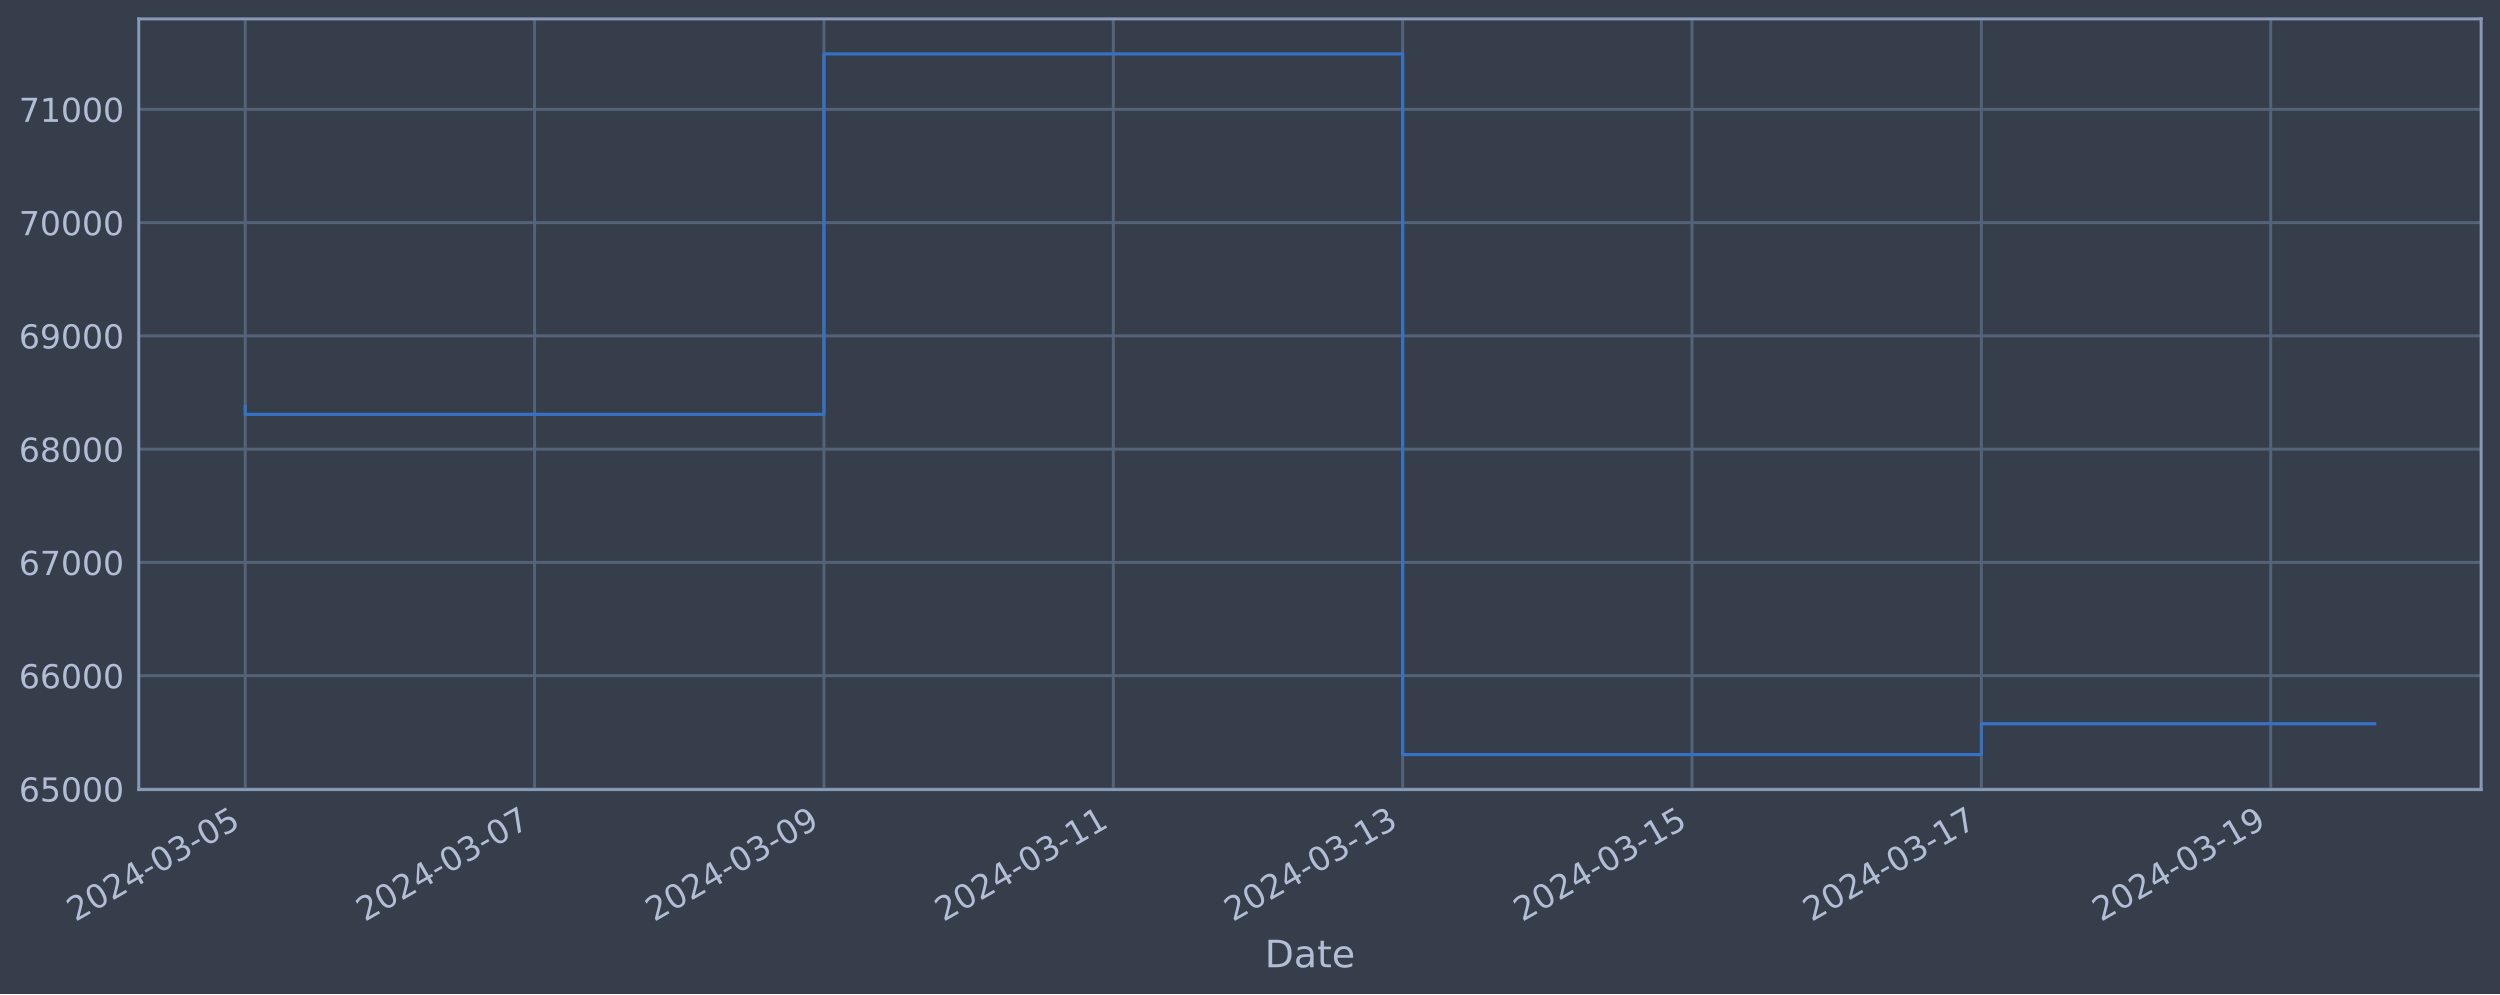
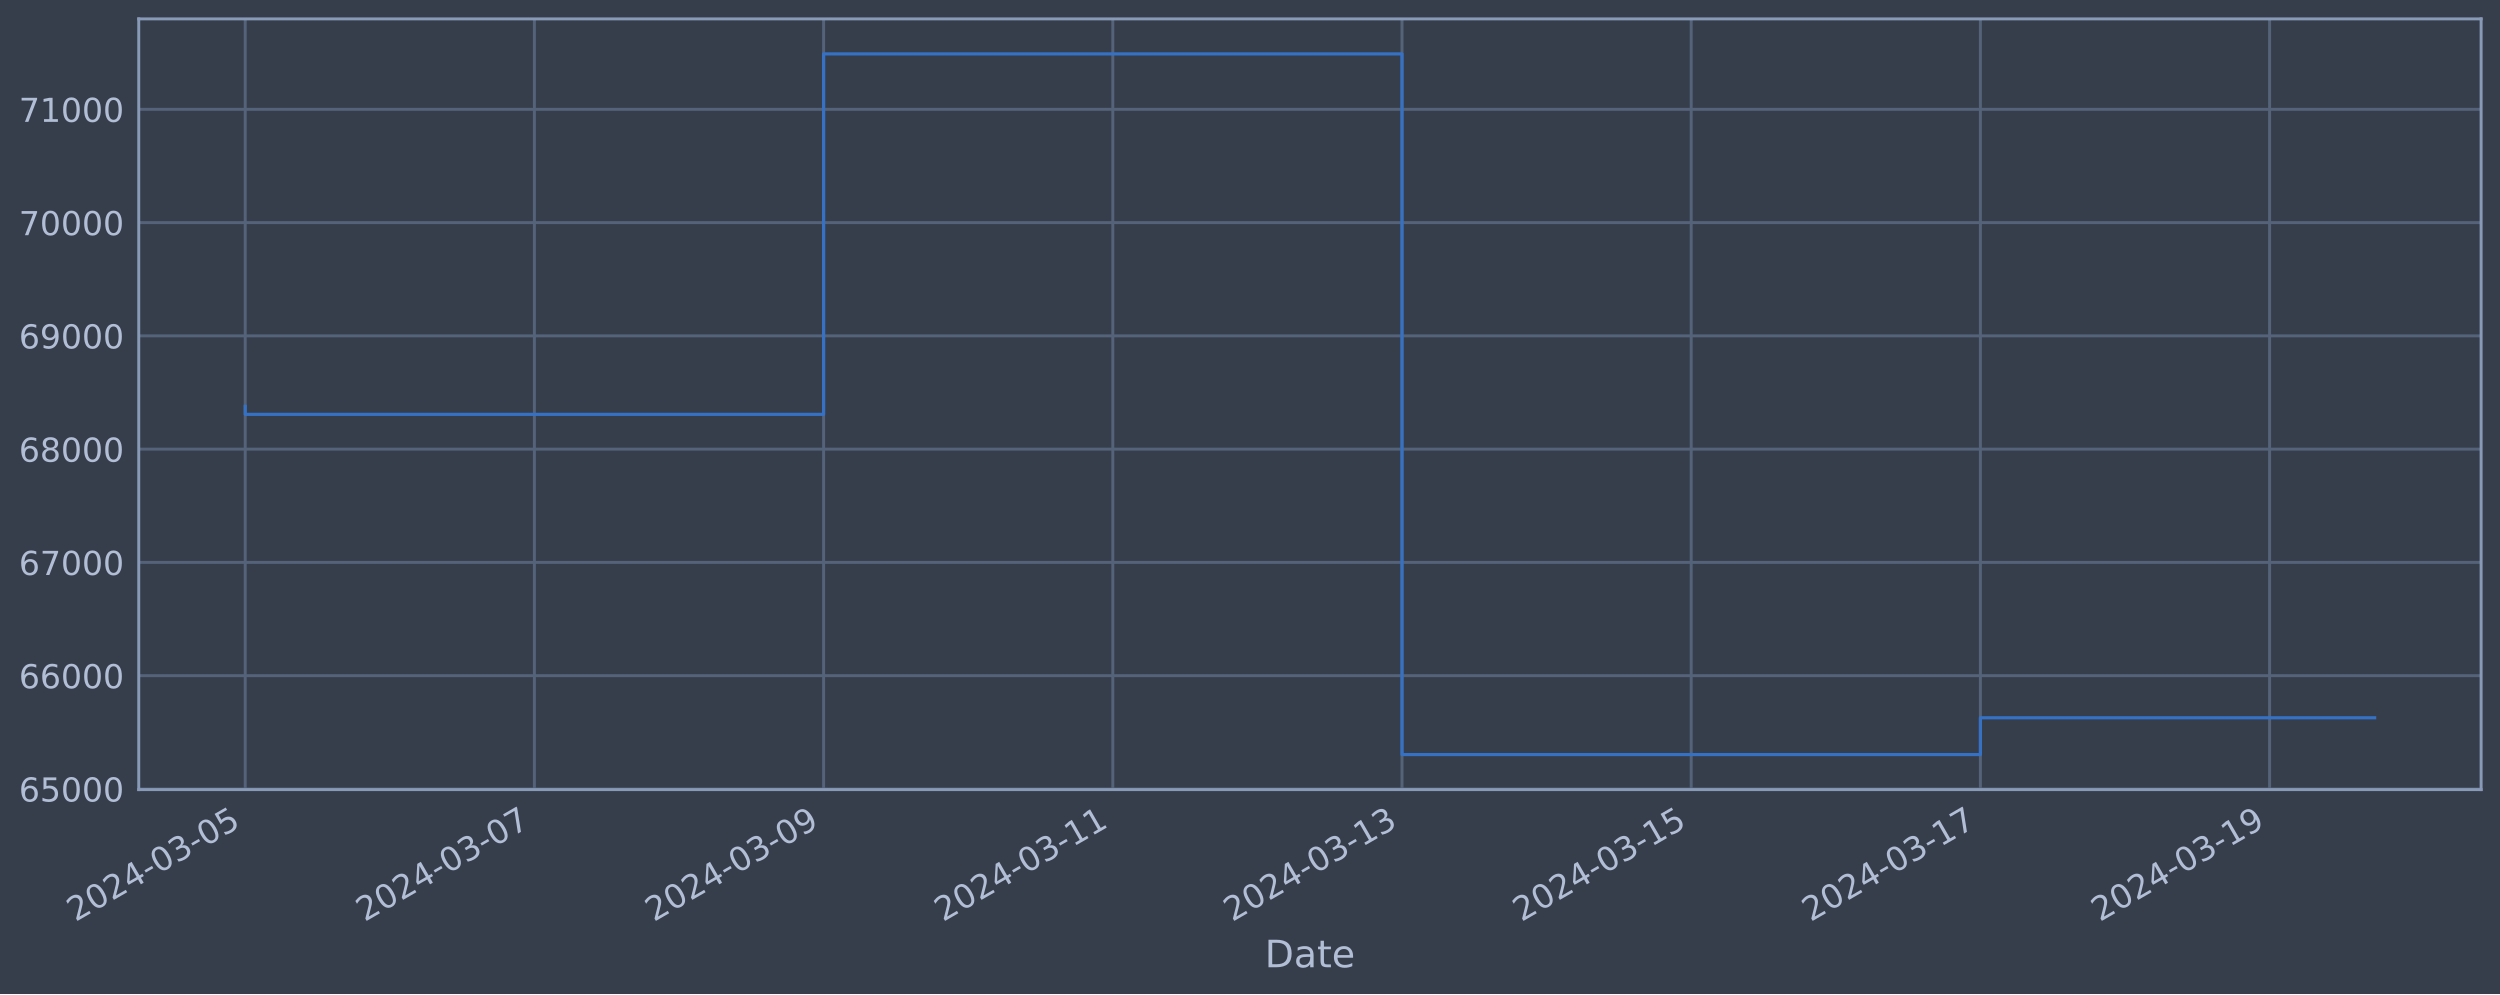
<svg xmlns="http://www.w3.org/2000/svg" xmlns:xlink="http://www.w3.org/1999/xlink" width="952.884pt" height="378.87pt" viewBox="0 0 952.884 378.87" version="1.1">
  <defs>
    <style type="text/css">*{stroke-linejoin: round; stroke-linecap: butt}</style>
  </defs>
  <g id="figure_1">
    <g id="patch_1">
      <path d="M 0 378.87  L 952.884 378.87  L 952.884 0  L 0 0  z " style="fill: #373e4b" />
    </g>
    <g id="axes_1">
      <g id="patch_2">
        <path d="M 52.884 300.96  L 945.684 300.96  L 945.684 7.2  L 52.884 7.2  z " style="fill: #373e4b" />
      </g>
      <g id="matplotlib.axis_1">
        <g id="xtick_1">
          <g id="line2d_1">
-             <path d="M 93.466 300.96  L 93.466 7.2  " clip-path="url(#pd1f265e9d7)" style="fill: none; stroke: #546379; stroke-width: 1.12; stroke-linecap: square" />
+             <path d="M 93.466 300.96  L 93.466 7.2  " clip-path="url(#p01e9f676f6)" style="fill: none; stroke: #546379; stroke-width: 1.12; stroke-linecap: square" />
          </g>
          <g id="line2d_2" />
          <g id="text_1">
            <g style="fill: #b1bed6" transform="translate(28.74006 351.4642) rotate(-30) scale(0.126 -0.126)">
              <defs>
                <path id="DejaVuSans-32" d="M 1228 531  L 3431 531  L 3431 0  L 469 0  L 469 531  Q 828 903 1448 1529  Q 2069 2156 2228 2338  Q 2531 2678 2651 2914  Q 2772 3150 2772 3378  Q 2772 3750 2511 3984  Q 2250 4219 1831 4219  Q 1534 4219 1204 4116  Q 875 4013 500 3803  L 500 4441  Q 881 4594 1212 4672  Q 1544 4750 1819 4750  Q 2544 4750 2975 4387  Q 3406 4025 3406 3419  Q 3406 3131 3298 2873  Q 3191 2616 2906 2266  Q 2828 2175 2409 1742  Q 1991 1309 1228 531  z " transform="scale(0.015625)" />
                <path id="DejaVuSans-30" d="M 2034 4250  Q 1547 4250 1301 3770  Q 1056 3291 1056 2328  Q 1056 1369 1301 889  Q 1547 409 2034 409  Q 2525 409 2770 889  Q 3016 1369 3016 2328  Q 3016 3291 2770 3770  Q 2525 4250 2034 4250  z M 2034 4750  Q 2819 4750 3233 4129  Q 3647 3509 3647 2328  Q 3647 1150 3233 529  Q 2819 -91 2034 -91  Q 1250 -91 836 529  Q 422 1150 422 2328  Q 422 3509 836 4129  Q 1250 4750 2034 4750  z " transform="scale(0.015625)" />
                <path id="DejaVuSans-34" d="M 2419 4116  L 825 1625  L 2419 1625  L 2419 4116  z M 2253 4666  L 3047 4666  L 3047 1625  L 3713 1625  L 3713 1100  L 3047 1100  L 3047 0  L 2419 0  L 2419 1100  L 313 1100  L 313 1709  L 2253 4666  z " transform="scale(0.015625)" />
                <path id="DejaVuSans-2d" d="M 313 2009  L 1997 2009  L 1997 1497  L 313 1497  L 313 2009  z " transform="scale(0.015625)" />
                <path id="DejaVuSans-33" d="M 2597 2516  Q 3050 2419 3304 2112  Q 3559 1806 3559 1356  Q 3559 666 3084 287  Q 2609 -91 1734 -91  Q 1441 -91 1130 -33  Q 819 25 488 141  L 488 750  Q 750 597 1062 519  Q 1375 441 1716 441  Q 2309 441 2620 675  Q 2931 909 2931 1356  Q 2931 1769 2642 2001  Q 2353 2234 1838 2234  L 1294 2234  L 1294 2753  L 1863 2753  Q 2328 2753 2575 2939  Q 2822 3125 2822 3475  Q 2822 3834 2567 4026  Q 2313 4219 1838 4219  Q 1578 4219 1281 4162  Q 984 4106 628 3988  L 628 4550  Q 988 4650 1302 4700  Q 1616 4750 1894 4750  Q 2613 4750 3031 4423  Q 3450 4097 3450 3541  Q 3450 3153 3228 2886  Q 3006 2619 2597 2516  z " transform="scale(0.015625)" />
                <path id="DejaVuSans-35" d="M 691 4666  L 3169 4666  L 3169 4134  L 1269 4134  L 1269 2991  Q 1406 3038 1543 3061  Q 1681 3084 1819 3084  Q 2600 3084 3056 2656  Q 3513 2228 3513 1497  Q 3513 744 3044 326  Q 2575 -91 1722 -91  Q 1428 -91 1123 -41  Q 819 9 494 109  L 494 744  Q 775 591 1075 516  Q 1375 441 1709 441  Q 2250 441 2565 725  Q 2881 1009 2881 1497  Q 2881 1984 2565 2268  Q 2250 2553 1709 2553  Q 1456 2553 1204 2497  Q 953 2441 691 2322  L 691 4666  z " transform="scale(0.015625)" />
              </defs>
              <use xlink:href="#DejaVuSans-32" />
              <use xlink:href="#DejaVuSans-30" x="63.623" />
              <use xlink:href="#DejaVuSans-32" x="127.246" />
              <use xlink:href="#DejaVuSans-34" x="190.869" />
              <use xlink:href="#DejaVuSans-2d" x="254.492" />
              <use xlink:href="#DejaVuSans-30" x="290.576" />
              <use xlink:href="#DejaVuSans-33" x="354.199" />
              <use xlink:href="#DejaVuSans-2d" x="417.822" />
              <use xlink:href="#DejaVuSans-30" x="453.906" />
              <use xlink:href="#DejaVuSans-35" x="517.529" />
            </g>
          </g>
        </g>
        <g id="xtick_2">
          <g id="line2d_3">
-             <path d="M 203.756 300.96  L 203.756 7.2  " clip-path="url(#pd1f265e9d7)" style="fill: none; stroke: #546379; stroke-width: 1.12; stroke-linecap: square" />
+             <path d="M 203.694 300.96  L 203.694 7.2  " clip-path="url(#p01e9f676f6)" style="fill: none; stroke: #546379; stroke-width: 1.12; stroke-linecap: square" />
          </g>
          <g id="line2d_4" />
          <g id="text_2">
-             <g style="fill: #b1bed6" transform="translate(139.0306 351.4642) rotate(-30) scale(0.126 -0.126)">
+             <g style="fill: #b1bed6" transform="translate(138.9682 351.4642) rotate(-30) scale(0.126 -0.126)">
              <defs>
                <path id="DejaVuSans-37" d="M 525 4666  L 3525 4666  L 3525 4397  L 1831 0  L 1172 0  L 2766 4134  L 525 4134  L 525 4666  z " transform="scale(0.015625)" />
              </defs>
              <use xlink:href="#DejaVuSans-32" />
              <use xlink:href="#DejaVuSans-30" x="63.623" />
              <use xlink:href="#DejaVuSans-32" x="127.246" />
              <use xlink:href="#DejaVuSans-34" x="190.869" />
              <use xlink:href="#DejaVuSans-2d" x="254.492" />
              <use xlink:href="#DejaVuSans-30" x="290.576" />
              <use xlink:href="#DejaVuSans-33" x="354.199" />
              <use xlink:href="#DejaVuSans-2d" x="417.822" />
              <use xlink:href="#DejaVuSans-30" x="453.906" />
              <use xlink:href="#DejaVuSans-37" x="517.529" />
            </g>
          </g>
        </g>
        <g id="xtick_3">
          <g id="line2d_5">
-             <path d="M 314.047 300.96  L 314.047 7.2  " clip-path="url(#pd1f265e9d7)" style="fill: none; stroke: #546379; stroke-width: 1.12; stroke-linecap: square" />
+             <path d="M 313.922 300.96  L 313.922 7.2  " clip-path="url(#p01e9f676f6)" style="fill: none; stroke: #546379; stroke-width: 1.12; stroke-linecap: square" />
          </g>
          <g id="line2d_6" />
          <g id="text_3">
-             <g style="fill: #b1bed6" transform="translate(249.3212 351.4642) rotate(-30) scale(0.126 -0.126)">
+             <g style="fill: #b1bed6" transform="translate(249.1963 351.4642) rotate(-30) scale(0.126 -0.126)">
              <defs>
                <path id="DejaVuSans-39" d="M 703 97  L 703 672  Q 941 559 1184 500  Q 1428 441 1663 441  Q 2288 441 2617 861  Q 2947 1281 2994 2138  Q 2813 1869 2534 1725  Q 2256 1581 1919 1581  Q 1219 1581 811 2004  Q 403 2428 403 3163  Q 403 3881 828 4315  Q 1253 4750 1959 4750  Q 2769 4750 3195 4129  Q 3622 3509 3622 2328  Q 3622 1225 3098 567  Q 2575 -91 1691 -91  Q 1453 -91 1209 -44  Q 966 3 703 97  z M 1959 2075  Q 2384 2075 2632 2365  Q 2881 2656 2881 3163  Q 2881 3666 2632 3958  Q 2384 4250 1959 4250  Q 1534 4250 1286 3958  Q 1038 3666 1038 3163  Q 1038 2656 1286 2365  Q 1534 2075 1959 2075  z " transform="scale(0.015625)" />
              </defs>
              <use xlink:href="#DejaVuSans-32" />
              <use xlink:href="#DejaVuSans-30" x="63.623" />
              <use xlink:href="#DejaVuSans-32" x="127.246" />
              <use xlink:href="#DejaVuSans-34" x="190.869" />
              <use xlink:href="#DejaVuSans-2d" x="254.492" />
              <use xlink:href="#DejaVuSans-30" x="290.576" />
              <use xlink:href="#DejaVuSans-33" x="354.199" />
              <use xlink:href="#DejaVuSans-2d" x="417.822" />
              <use xlink:href="#DejaVuSans-30" x="453.906" />
              <use xlink:href="#DejaVuSans-39" x="517.529" />
            </g>
          </g>
        </g>
        <g id="xtick_4">
          <g id="line2d_7">
-             <path d="M 424.337 300.96  L 424.337 7.2  " clip-path="url(#pd1f265e9d7)" style="fill: none; stroke: #546379; stroke-width: 1.12; stroke-linecap: square" />
+             <path d="M 424.15 300.96  L 424.15 7.2  " clip-path="url(#p01e9f676f6)" style="fill: none; stroke: #546379; stroke-width: 1.12; stroke-linecap: square" />
          </g>
          <g id="line2d_8" />
          <g id="text_4">
-             <g style="fill: #b1bed6" transform="translate(359.6117 351.4642) rotate(-30) scale(0.126 -0.126)">
+             <g style="fill: #b1bed6" transform="translate(359.4245 351.4642) rotate(-30) scale(0.126 -0.126)">
              <defs>
                <path id="DejaVuSans-31" d="M 794 531  L 1825 531  L 1825 4091  L 703 3866  L 703 4441  L 1819 4666  L 2450 4666  L 2450 531  L 3481 531  L 3481 0  L 794 0  L 794 531  z " transform="scale(0.015625)" />
              </defs>
              <use xlink:href="#DejaVuSans-32" />
              <use xlink:href="#DejaVuSans-30" x="63.623" />
              <use xlink:href="#DejaVuSans-32" x="127.246" />
              <use xlink:href="#DejaVuSans-34" x="190.869" />
              <use xlink:href="#DejaVuSans-2d" x="254.492" />
              <use xlink:href="#DejaVuSans-30" x="290.576" />
              <use xlink:href="#DejaVuSans-33" x="354.199" />
              <use xlink:href="#DejaVuSans-2d" x="417.822" />
              <use xlink:href="#DejaVuSans-31" x="453.906" />
              <use xlink:href="#DejaVuSans-31" x="517.529" />
            </g>
          </g>
        </g>
        <g id="xtick_5">
          <g id="line2d_9">
-             <path d="M 534.628 300.96  L 534.628 7.2  " clip-path="url(#pd1f265e9d7)" style="fill: none; stroke: #546379; stroke-width: 1.12; stroke-linecap: square" />
+             <path d="M 534.378 300.96  L 534.378 7.2  " clip-path="url(#p01e9f676f6)" style="fill: none; stroke: #546379; stroke-width: 1.12; stroke-linecap: square" />
          </g>
          <g id="line2d_10" />
          <g id="text_5">
-             <g style="fill: #b1bed6" transform="translate(469.9023 351.4642) rotate(-30) scale(0.126 -0.126)">
+             <g style="fill: #b1bed6" transform="translate(469.6526 351.4642) rotate(-30) scale(0.126 -0.126)">
              <use xlink:href="#DejaVuSans-32" />
              <use xlink:href="#DejaVuSans-30" x="63.623" />
              <use xlink:href="#DejaVuSans-32" x="127.246" />
              <use xlink:href="#DejaVuSans-34" x="190.869" />
              <use xlink:href="#DejaVuSans-2d" x="254.492" />
              <use xlink:href="#DejaVuSans-30" x="290.576" />
              <use xlink:href="#DejaVuSans-33" x="354.199" />
              <use xlink:href="#DejaVuSans-2d" x="417.822" />
              <use xlink:href="#DejaVuSans-31" x="453.906" />
              <use xlink:href="#DejaVuSans-33" x="517.529" />
            </g>
          </g>
        </g>
        <g id="xtick_6">
          <g id="line2d_11">
-             <path d="M 644.918 300.96  L 644.918 7.2  " clip-path="url(#pd1f265e9d7)" style="fill: none; stroke: #546379; stroke-width: 1.12; stroke-linecap: square" />
+             <path d="M 644.606 300.96  L 644.606 7.2  " clip-path="url(#p01e9f676f6)" style="fill: none; stroke: #546379; stroke-width: 1.12; stroke-linecap: square" />
          </g>
          <g id="line2d_12" />
          <g id="text_6">
-             <g style="fill: #b1bed6" transform="translate(580.1928 351.4642) rotate(-30) scale(0.126 -0.126)">
+             <g style="fill: #b1bed6" transform="translate(579.8808 351.4642) rotate(-30) scale(0.126 -0.126)">
              <use xlink:href="#DejaVuSans-32" />
              <use xlink:href="#DejaVuSans-30" x="63.623" />
              <use xlink:href="#DejaVuSans-32" x="127.246" />
              <use xlink:href="#DejaVuSans-34" x="190.869" />
              <use xlink:href="#DejaVuSans-2d" x="254.492" />
              <use xlink:href="#DejaVuSans-30" x="290.576" />
              <use xlink:href="#DejaVuSans-33" x="354.199" />
              <use xlink:href="#DejaVuSans-2d" x="417.822" />
              <use xlink:href="#DejaVuSans-31" x="453.906" />
              <use xlink:href="#DejaVuSans-35" x="517.529" />
            </g>
          </g>
        </g>
        <g id="xtick_7">
          <g id="line2d_13">
-             <path d="M 755.209 300.96  L 755.209 7.2  " clip-path="url(#pd1f265e9d7)" style="fill: none; stroke: #546379; stroke-width: 1.12; stroke-linecap: square" />
+             <path d="M 754.834 300.96  L 754.834 7.2  " clip-path="url(#p01e9f676f6)" style="fill: none; stroke: #546379; stroke-width: 1.12; stroke-linecap: square" />
          </g>
          <g id="line2d_14" />
          <g id="text_7">
-             <g style="fill: #b1bed6" transform="translate(690.4834 351.4642) rotate(-30) scale(0.126 -0.126)">
+             <g style="fill: #b1bed6" transform="translate(690.1089 351.4642) rotate(-30) scale(0.126 -0.126)">
              <use xlink:href="#DejaVuSans-32" />
              <use xlink:href="#DejaVuSans-30" x="63.623" />
              <use xlink:href="#DejaVuSans-32" x="127.246" />
              <use xlink:href="#DejaVuSans-34" x="190.869" />
              <use xlink:href="#DejaVuSans-2d" x="254.492" />
              <use xlink:href="#DejaVuSans-30" x="290.576" />
              <use xlink:href="#DejaVuSans-33" x="354.199" />
              <use xlink:href="#DejaVuSans-2d" x="417.822" />
              <use xlink:href="#DejaVuSans-31" x="453.906" />
              <use xlink:href="#DejaVuSans-37" x="517.529" />
            </g>
          </g>
        </g>
        <g id="xtick_8">
          <g id="line2d_15">
-             <path d="M 865.499 300.96  L 865.499 7.2  " clip-path="url(#pd1f265e9d7)" style="fill: none; stroke: #546379; stroke-width: 1.12; stroke-linecap: square" />
+             <path d="M 865.063 300.96  L 865.063 7.2  " clip-path="url(#p01e9f676f6)" style="fill: none; stroke: #546379; stroke-width: 1.12; stroke-linecap: square" />
          </g>
          <g id="line2d_16" />
          <g id="text_8">
-             <g style="fill: #b1bed6" transform="translate(800.7739 351.4642) rotate(-30) scale(0.126 -0.126)">
+             <g style="fill: #b1bed6" transform="translate(800.3371 351.4642) rotate(-30) scale(0.126 -0.126)">
              <use xlink:href="#DejaVuSans-32" />
              <use xlink:href="#DejaVuSans-30" x="63.623" />
              <use xlink:href="#DejaVuSans-32" x="127.246" />
              <use xlink:href="#DejaVuSans-34" x="190.869" />
              <use xlink:href="#DejaVuSans-2d" x="254.492" />
              <use xlink:href="#DejaVuSans-30" x="290.576" />
              <use xlink:href="#DejaVuSans-33" x="354.199" />
              <use xlink:href="#DejaVuSans-2d" x="417.822" />
              <use xlink:href="#DejaVuSans-31" x="453.906" />
              <use xlink:href="#DejaVuSans-39" x="517.529" />
            </g>
          </g>
        </g>
        <g id="text_9">
          <g style="fill: #b1bed6" transform="translate(482.0746 368.6753) scale(0.144 -0.144)">
            <defs>
              <path id="DejaVuSans-44" d="M 1259 4147  L 1259 519  L 2022 519  Q 2988 519 3436 956  Q 3884 1394 3884 2338  Q 3884 3275 3436 3711  Q 2988 4147 2022 4147  L 1259 4147  z M 628 4666  L 1925 4666  Q 3281 4666 3915 4102  Q 4550 3538 4550 2338  Q 4550 1131 3912 565  Q 3275 0 1925 0  L 628 0  L 628 4666  z " transform="scale(0.015625)" />
              <path id="DejaVuSans-61" d="M 2194 1759  Q 1497 1759 1228 1600  Q 959 1441 959 1056  Q 959 750 1161 570  Q 1363 391 1709 391  Q 2188 391 2477 730  Q 2766 1069 2766 1631  L 2766 1759  L 2194 1759  z M 3341 1997  L 3341 0  L 2766 0  L 2766 531  Q 2569 213 2275 61  Q 1981 -91 1556 -91  Q 1019 -91 701 211  Q 384 513 384 1019  Q 384 1609 779 1909  Q 1175 2209 1959 2209  L 2766 2209  L 2766 2266  Q 2766 2663 2505 2880  Q 2244 3097 1772 3097  Q 1472 3097 1187 3025  Q 903 2953 641 2809  L 641 3341  Q 956 3463 1253 3523  Q 1550 3584 1831 3584  Q 2591 3584 2966 3190  Q 3341 2797 3341 1997  z " transform="scale(0.015625)" />
              <path id="DejaVuSans-74" d="M 1172 4494  L 1172 3500  L 2356 3500  L 2356 3053  L 1172 3053  L 1172 1153  Q 1172 725 1289 603  Q 1406 481 1766 481  L 2356 481  L 2356 0  L 1766 0  Q 1100 0 847 248  Q 594 497 594 1153  L 594 3053  L 172 3053  L 172 3500  L 594 3500  L 594 4494  L 1172 4494  z " transform="scale(0.015625)" />
              <path id="DejaVuSans-65" d="M 3597 1894  L 3597 1613  L 953 1613  Q 991 1019 1311 708  Q 1631 397 2203 397  Q 2534 397 2845 478  Q 3156 559 3463 722  L 3463 178  Q 3153 47 2828 -22  Q 2503 -91 2169 -91  Q 1331 -91 842 396  Q 353 884 353 1716  Q 353 2575 817 3079  Q 1281 3584 2069 3584  Q 2775 3584 3186 3129  Q 3597 2675 3597 1894  z M 3022 2063  Q 3016 2534 2758 2815  Q 2500 3097 2075 3097  Q 1594 3097 1305 2825  Q 1016 2553 972 2059  L 3022 2063  z " transform="scale(0.015625)" />
            </defs>
            <use xlink:href="#DejaVuSans-44" />
            <use xlink:href="#DejaVuSans-61" x="77.002" />
            <use xlink:href="#DejaVuSans-74" x="138.281" />
            <use xlink:href="#DejaVuSans-65" x="177.49" />
          </g>
        </g>
      </g>
      <g id="matplotlib.axis_2">
        <g id="ytick_1">
          <g id="line2d_17">
-             <path d="M 52.884 300.718  L 945.684 300.718  " clip-path="url(#pd1f265e9d7)" style="fill: none; stroke: #546379; stroke-width: 1.12; stroke-linecap: square" />
+             <path d="M 52.884 300.718  L 945.684 300.718  " clip-path="url(#p01e9f676f6)" style="fill: none; stroke: #546379; stroke-width: 1.12; stroke-linecap: square" />
          </g>
          <g id="line2d_18" />
          <g id="text_10">
            <g style="fill: #b1bed6" transform="translate(7.2 305.5049) scale(0.126 -0.126)">
              <defs>
                <path id="DejaVuSans-36" d="M 2113 2584  Q 1688 2584 1439 2293  Q 1191 2003 1191 1497  Q 1191 994 1439 701  Q 1688 409 2113 409  Q 2538 409 2786 701  Q 3034 994 3034 1497  Q 3034 2003 2786 2293  Q 2538 2584 2113 2584  z M 3366 4563  L 3366 3988  Q 3128 4100 2886 4159  Q 2644 4219 2406 4219  Q 1781 4219 1451 3797  Q 1122 3375 1075 2522  Q 1259 2794 1537 2939  Q 1816 3084 2150 3084  Q 2853 3084 3261 2657  Q 3669 2231 3669 1497  Q 3669 778 3244 343  Q 2819 -91 2113 -91  Q 1303 -91 875 529  Q 447 1150 447 2328  Q 447 3434 972 4092  Q 1497 4750 2381 4750  Q 2619 4750 2861 4703  Q 3103 4656 3366 4563  z " transform="scale(0.015625)" />
              </defs>
              <use xlink:href="#DejaVuSans-36" />
              <use xlink:href="#DejaVuSans-35" x="63.623" />
              <use xlink:href="#DejaVuSans-30" x="127.246" />
              <use xlink:href="#DejaVuSans-30" x="190.869" />
              <use xlink:href="#DejaVuSans-30" x="254.492" />
            </g>
          </g>
        </g>
        <g id="ytick_2">
          <g id="line2d_19">
-             <path d="M 52.884 257.544  L 945.684 257.544  " clip-path="url(#pd1f265e9d7)" style="fill: none; stroke: #546379; stroke-width: 1.12; stroke-linecap: square" />
+             <path d="M 52.884 257.544  L 945.684 257.544  " clip-path="url(#p01e9f676f6)" style="fill: none; stroke: #546379; stroke-width: 1.12; stroke-linecap: square" />
          </g>
          <g id="line2d_20" />
          <g id="text_11">
            <g style="fill: #b1bed6" transform="translate(7.2 262.331) scale(0.126 -0.126)">
              <use xlink:href="#DejaVuSans-36" />
              <use xlink:href="#DejaVuSans-36" x="63.623" />
              <use xlink:href="#DejaVuSans-30" x="127.246" />
              <use xlink:href="#DejaVuSans-30" x="190.869" />
              <use xlink:href="#DejaVuSans-30" x="254.492" />
            </g>
          </g>
        </g>
        <g id="ytick_3">
          <g id="line2d_21">
-             <path d="M 52.884 214.37  L 945.684 214.37  " clip-path="url(#pd1f265e9d7)" style="fill: none; stroke: #546379; stroke-width: 1.12; stroke-linecap: square" />
+             <path d="M 52.884 214.37  L 945.684 214.37  " clip-path="url(#p01e9f676f6)" style="fill: none; stroke: #546379; stroke-width: 1.12; stroke-linecap: square" />
          </g>
          <g id="line2d_22" />
          <g id="text_12">
            <g style="fill: #b1bed6" transform="translate(7.2 219.157) scale(0.126 -0.126)">
              <use xlink:href="#DejaVuSans-36" />
              <use xlink:href="#DejaVuSans-37" x="63.623" />
              <use xlink:href="#DejaVuSans-30" x="127.246" />
              <use xlink:href="#DejaVuSans-30" x="190.869" />
              <use xlink:href="#DejaVuSans-30" x="254.492" />
            </g>
          </g>
        </g>
        <g id="ytick_4">
          <g id="line2d_23">
-             <path d="M 52.884 171.196  L 945.684 171.196  " clip-path="url(#pd1f265e9d7)" style="fill: none; stroke: #546379; stroke-width: 1.12; stroke-linecap: square" />
+             <path d="M 52.884 171.196  L 945.684 171.196  " clip-path="url(#p01e9f676f6)" style="fill: none; stroke: #546379; stroke-width: 1.12; stroke-linecap: square" />
          </g>
          <g id="line2d_24" />
          <g id="text_13">
            <g style="fill: #b1bed6" transform="translate(7.2 175.9831) scale(0.126 -0.126)">
              <defs>
                <path id="DejaVuSans-38" d="M 2034 2216  Q 1584 2216 1326 1975  Q 1069 1734 1069 1313  Q 1069 891 1326 650  Q 1584 409 2034 409  Q 2484 409 2743 651  Q 3003 894 3003 1313  Q 3003 1734 2745 1975  Q 2488 2216 2034 2216  z M 1403 2484  Q 997 2584 770 2862  Q 544 3141 544 3541  Q 544 4100 942 4425  Q 1341 4750 2034 4750  Q 2731 4750 3128 4425  Q 3525 4100 3525 3541  Q 3525 3141 3298 2862  Q 3072 2584 2669 2484  Q 3125 2378 3379 2068  Q 3634 1759 3634 1313  Q 3634 634 3220 271  Q 2806 -91 2034 -91  Q 1263 -91 848 271  Q 434 634 434 1313  Q 434 1759 690 2068  Q 947 2378 1403 2484  z M 1172 3481  Q 1172 3119 1398 2916  Q 1625 2713 2034 2713  Q 2441 2713 2670 2916  Q 2900 3119 2900 3481  Q 2900 3844 2670 4047  Q 2441 4250 2034 4250  Q 1625 4250 1398 4047  Q 1172 3844 1172 3481  z " transform="scale(0.015625)" />
              </defs>
              <use xlink:href="#DejaVuSans-36" />
              <use xlink:href="#DejaVuSans-38" x="63.623" />
              <use xlink:href="#DejaVuSans-30" x="127.246" />
              <use xlink:href="#DejaVuSans-30" x="190.869" />
              <use xlink:href="#DejaVuSans-30" x="254.492" />
            </g>
          </g>
        </g>
        <g id="ytick_5">
          <g id="line2d_25">
-             <path d="M 52.884 128.022  L 945.684 128.022  " clip-path="url(#pd1f265e9d7)" style="fill: none; stroke: #546379; stroke-width: 1.12; stroke-linecap: square" />
+             <path d="M 52.884 128.022  L 945.684 128.022  " clip-path="url(#p01e9f676f6)" style="fill: none; stroke: #546379; stroke-width: 1.12; stroke-linecap: square" />
          </g>
          <g id="line2d_26" />
          <g id="text_14">
            <g style="fill: #b1bed6" transform="translate(7.2 132.8092) scale(0.126 -0.126)">
              <use xlink:href="#DejaVuSans-36" />
              <use xlink:href="#DejaVuSans-39" x="63.623" />
              <use xlink:href="#DejaVuSans-30" x="127.246" />
              <use xlink:href="#DejaVuSans-30" x="190.869" />
              <use xlink:href="#DejaVuSans-30" x="254.492" />
            </g>
          </g>
        </g>
        <g id="ytick_6">
          <g id="line2d_27">
-             <path d="M 52.884 84.848  L 945.684 84.848  " clip-path="url(#pd1f265e9d7)" style="fill: none; stroke: #546379; stroke-width: 1.12; stroke-linecap: square" />
+             <path d="M 52.884 84.848  L 945.684 84.848  " clip-path="url(#p01e9f676f6)" style="fill: none; stroke: #546379; stroke-width: 1.12; stroke-linecap: square" />
          </g>
          <g id="line2d_28" />
          <g id="text_15">
            <g style="fill: #b1bed6" transform="translate(7.2 89.63523) scale(0.126 -0.126)">
              <use xlink:href="#DejaVuSans-37" />
              <use xlink:href="#DejaVuSans-30" x="63.623" />
              <use xlink:href="#DejaVuSans-30" x="127.246" />
              <use xlink:href="#DejaVuSans-30" x="190.869" />
              <use xlink:href="#DejaVuSans-30" x="254.492" />
            </g>
          </g>
        </g>
        <g id="ytick_7">
          <g id="line2d_29">
-             <path d="M 52.884 41.674  L 945.684 41.674  " clip-path="url(#pd1f265e9d7)" style="fill: none; stroke: #546379; stroke-width: 1.12; stroke-linecap: square" />
+             <path d="M 52.884 41.674  L 945.684 41.674  " clip-path="url(#p01e9f676f6)" style="fill: none; stroke: #546379; stroke-width: 1.12; stroke-linecap: square" />
          </g>
          <g id="line2d_30" />
          <g id="text_16">
            <g style="fill: #b1bed6" transform="translate(7.2 46.4613) scale(0.126 -0.126)">
              <use xlink:href="#DejaVuSans-37" />
              <use xlink:href="#DejaVuSans-31" x="63.623" />
              <use xlink:href="#DejaVuSans-30" x="127.246" />
              <use xlink:href="#DejaVuSans-30" x="190.869" />
              <use xlink:href="#DejaVuSans-30" x="254.492" />
            </g>
          </g>
        </g>
      </g>
      <g id="line2d_31">
-         <path d="M 93.466 154.891  L 93.466 157.946  L 314.047 157.946  L 314.047 20.553  L 534.628 20.553  L 534.628 287.607  L 755.209 287.607  L 755.209 275.851  L 905.102 275.851  " clip-path="url(#pd1f265e9d7)" style="fill: none; stroke: #3572c6; stroke-width: 1.2; stroke-linecap: square" />
+         <path d="M 93.466 154.891  L 93.466 157.946  L 313.922 157.946  L 313.922 20.553  L 534.378 20.553  L 534.378 287.607  L 754.834 287.607  L 754.834 273.573  L 905.102 273.573  " clip-path="url(#p01e9f676f6)" style="fill: none; stroke: #3572c6; stroke-width: 1.2; stroke-linecap: square" />
      </g>
      <g id="patch_3">
        <path d="M 52.884 300.96  L 52.884 7.2  " style="fill: none; stroke: #899ab8; stroke-width: 1.12; stroke-linejoin: miter; stroke-linecap: square" />
      </g>
      <g id="patch_4">
        <path d="M 945.684 300.96  L 945.684 7.2  " style="fill: none; stroke: #899ab8; stroke-width: 1.12; stroke-linejoin: miter; stroke-linecap: square" />
      </g>
      <g id="patch_5">
        <path d="M 52.884 300.96  L 945.684 300.96  " style="fill: none; stroke: #899ab8; stroke-width: 1.12; stroke-linejoin: miter; stroke-linecap: square" />
      </g>
      <g id="patch_6">
        <path d="M 52.884 7.2  L 945.684 7.2  " style="fill: none; stroke: #899ab8; stroke-width: 1.12; stroke-linejoin: miter; stroke-linecap: square" />
      </g>
    </g>
  </g>
  <defs>
-     <clipPath id="pd1f265e9d7">
+     <clipPath id="p01e9f676f6">
      <rect x="52.884" y="7.2" width="892.8" height="293.76" />
    </clipPath>
  </defs>
</svg>
